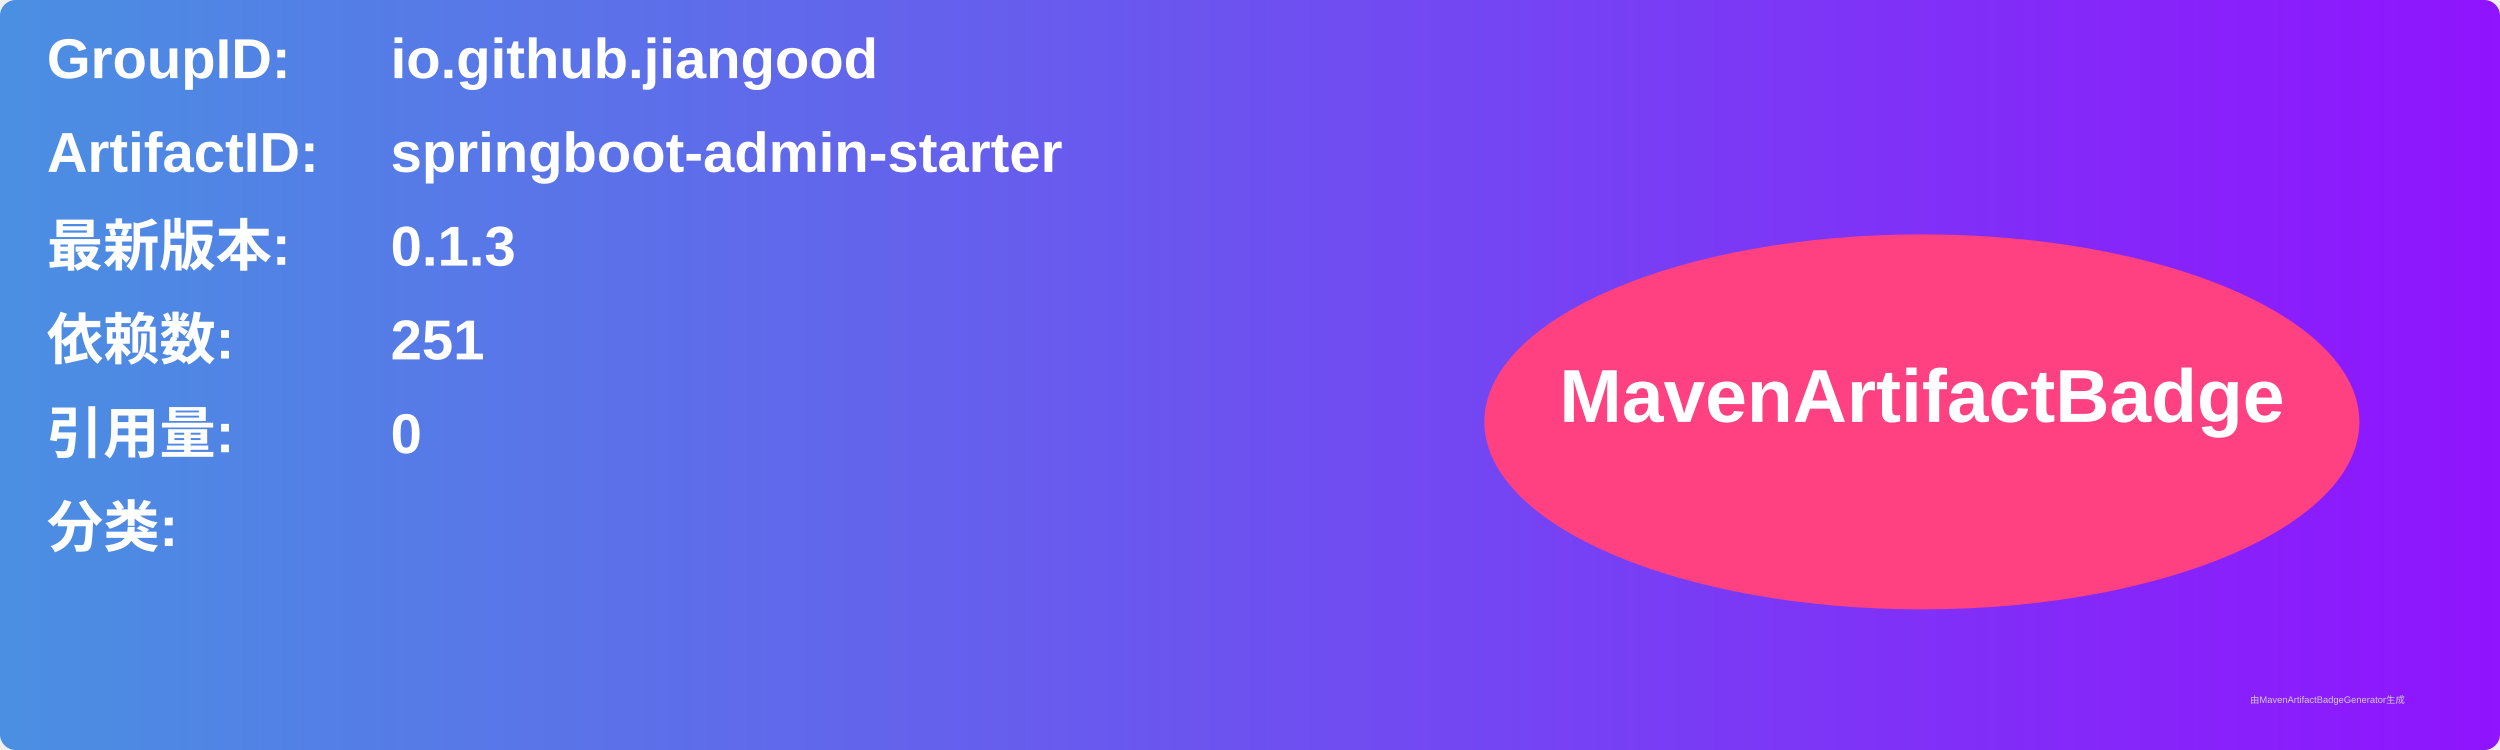
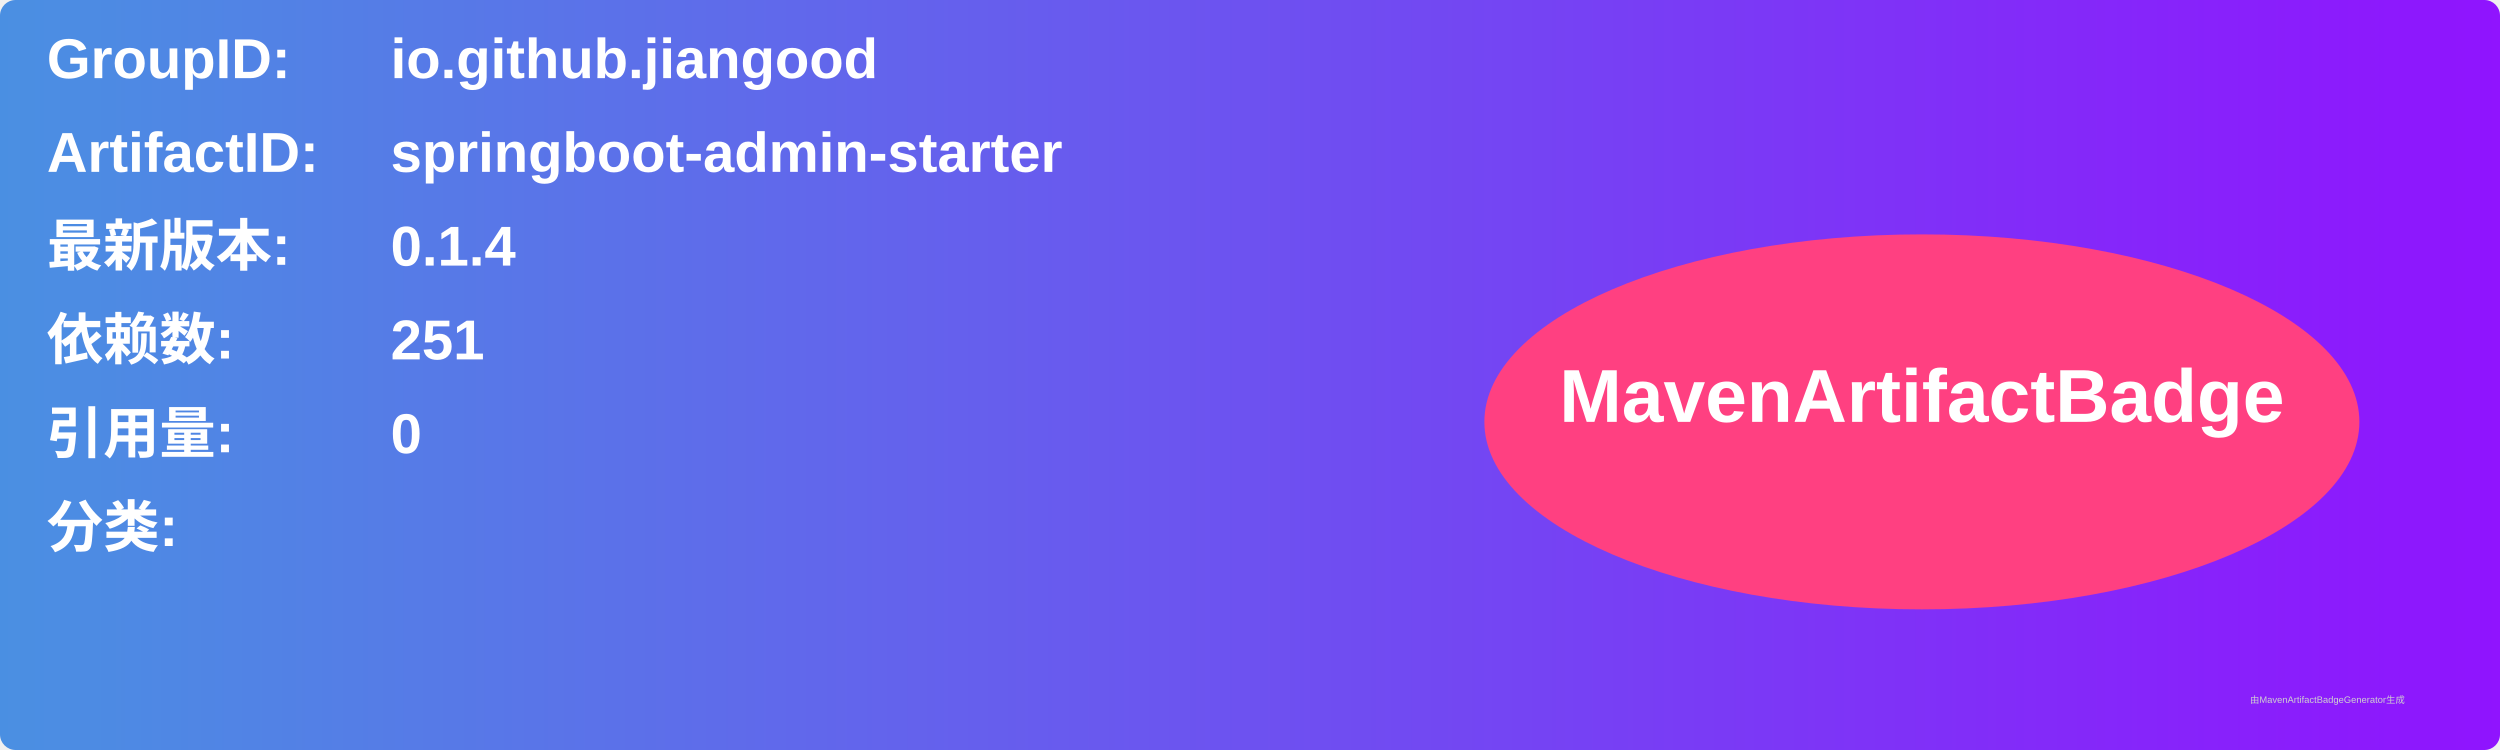
<svg xmlns="http://www.w3.org/2000/svg" width="800" height="240" viewBox="0 0 800 240">
  <linearGradient id="grad" x1="0%" y1="0%" x2="100%" y2="0%">
    <stop offset="0%" stop-color="#4a90e2" />
    <stop offset="100%" stop-color="#9013fe" />
  </linearGradient>
  <rect width="100%" height="100%" rx="5" ry="5" fill="url(#grad)" />
  <g transform="translate(15, 15)">
    <text x="0" y="10" font-family="Arial" font-size="18" fill="white" font-weight="bold" width="260">GroupID:</text>
    <text x="110" y="10" font-family="Arial" font-size="18" fill="white" font-weight="bold" width="460">io.github.jiangood</text>
    <text x="0" y="40" font-family="Arial" font-size="18" fill="white" font-weight="bold" width="260">ArtifactID:</text>
    <text x="110" y="40" font-family="Arial" font-size="18" fill="white" font-weight="bold" width="460">springboot-admin-starter</text>
    <text x="0" y="70" font-family="Arial" font-size="18" fill="white" font-weight="bold">最新版本:</text>
    <text x="110" y="70" font-family="Arial" font-size="18" fill="white" font-weight="bold">
-       <tspan font-weight="bold">0.1.3</tspan>
+       <tspan font-weight="bold">0.1.4</tspan>
    </text>
    <text x="0" y="100" font-family="Arial" font-size="18" fill="white" font-weight="bold">依赖数: </text>
    <text x="110" y="100" font-family="Arial" font-size="18" fill="white">
      <tspan font-weight="bold">251</tspan>
    </text>
    <text x="0" y="130" font-family="Arial" font-size="18" fill="white" font-weight="bold">引用量: </text>
    <text x="110" y="130" font-family="Arial" font-size="18" fill="white">
      <tspan font-weight="bold">0</tspan>
    </text>
    <text x="0" y="160" font-family="Arial" font-size="18" fill="white" font-weight="bold">分类:</text>
    <text x="10" y="190" font-family="Arial" font-size="10" fill="white">
      <tspan font-weight="bold" />
    </text>
    <ellipse cx="600" cy="120" rx="140" ry="60" fill="#ff4081" />
    <text x="600" y="120" text-anchor="middle" font-family="Arial" font-size="24" fill="white" font-weight="bold">MavenArtifactBadge</text>
  </g>
  <text x="720" y="225" font-family="Arial" font-size="3" fill="#d0d0d0">由MavenArtifactBadgeGenerator生成</text>
</svg>
